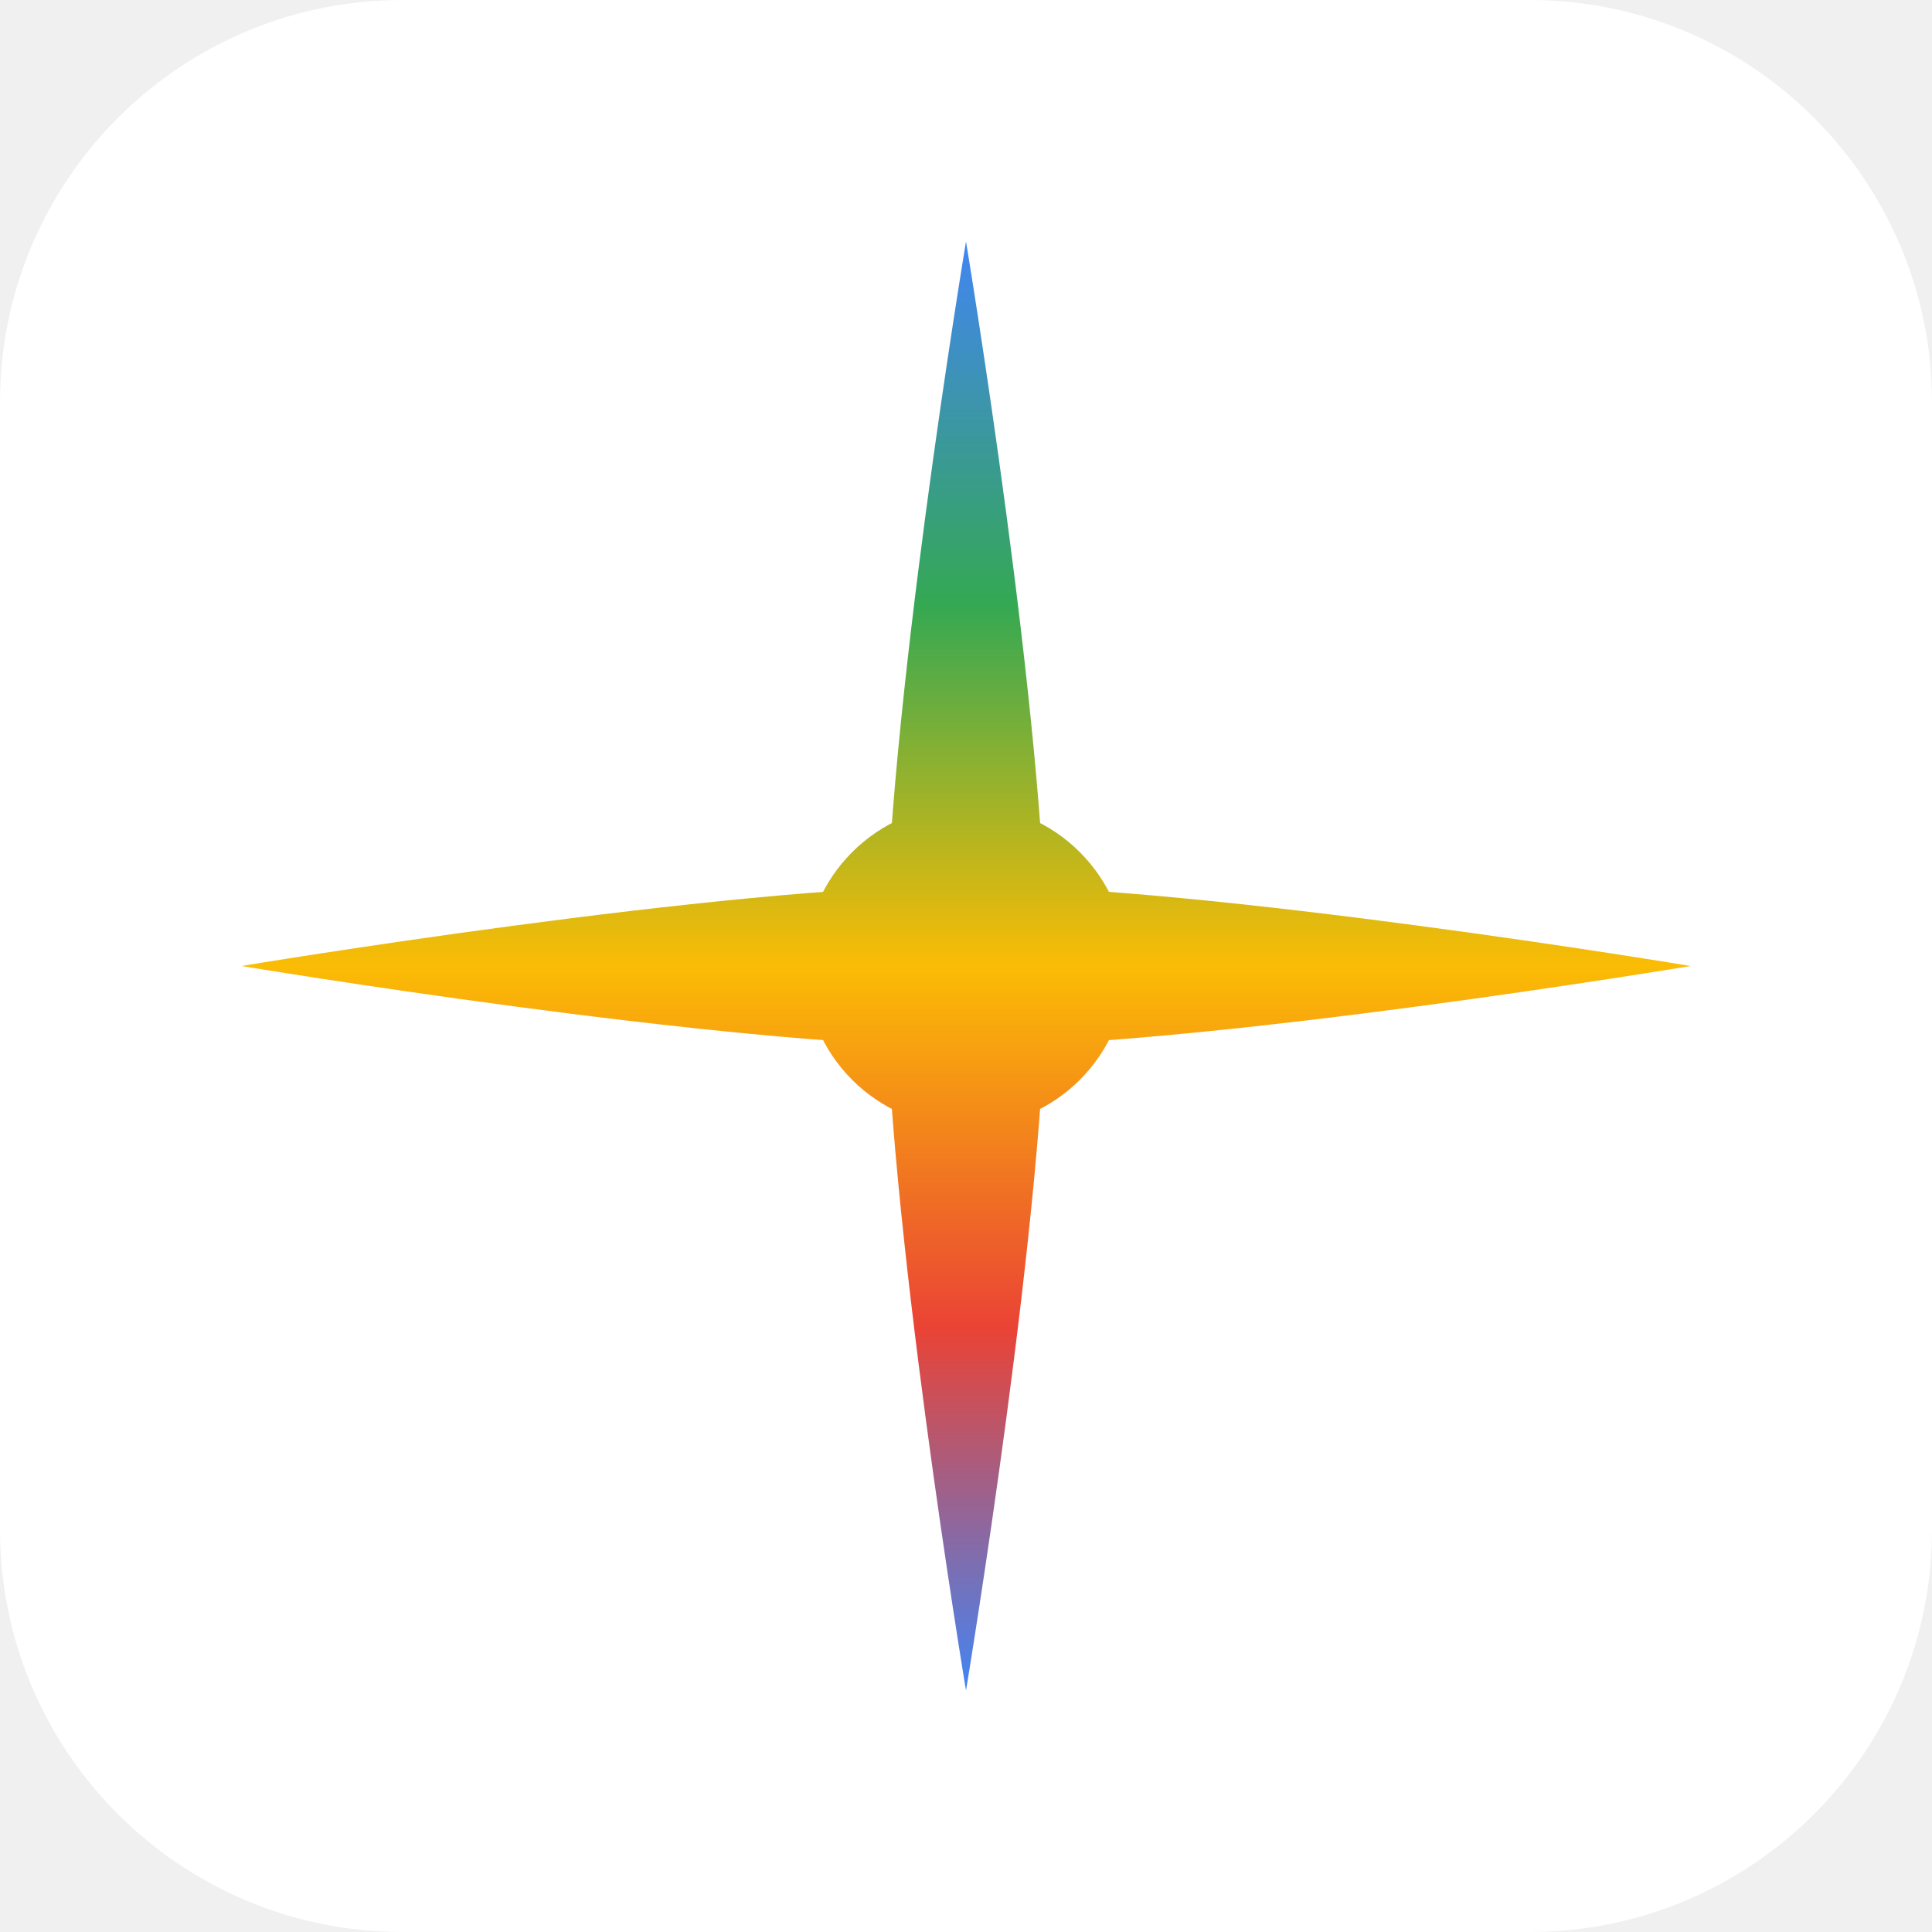
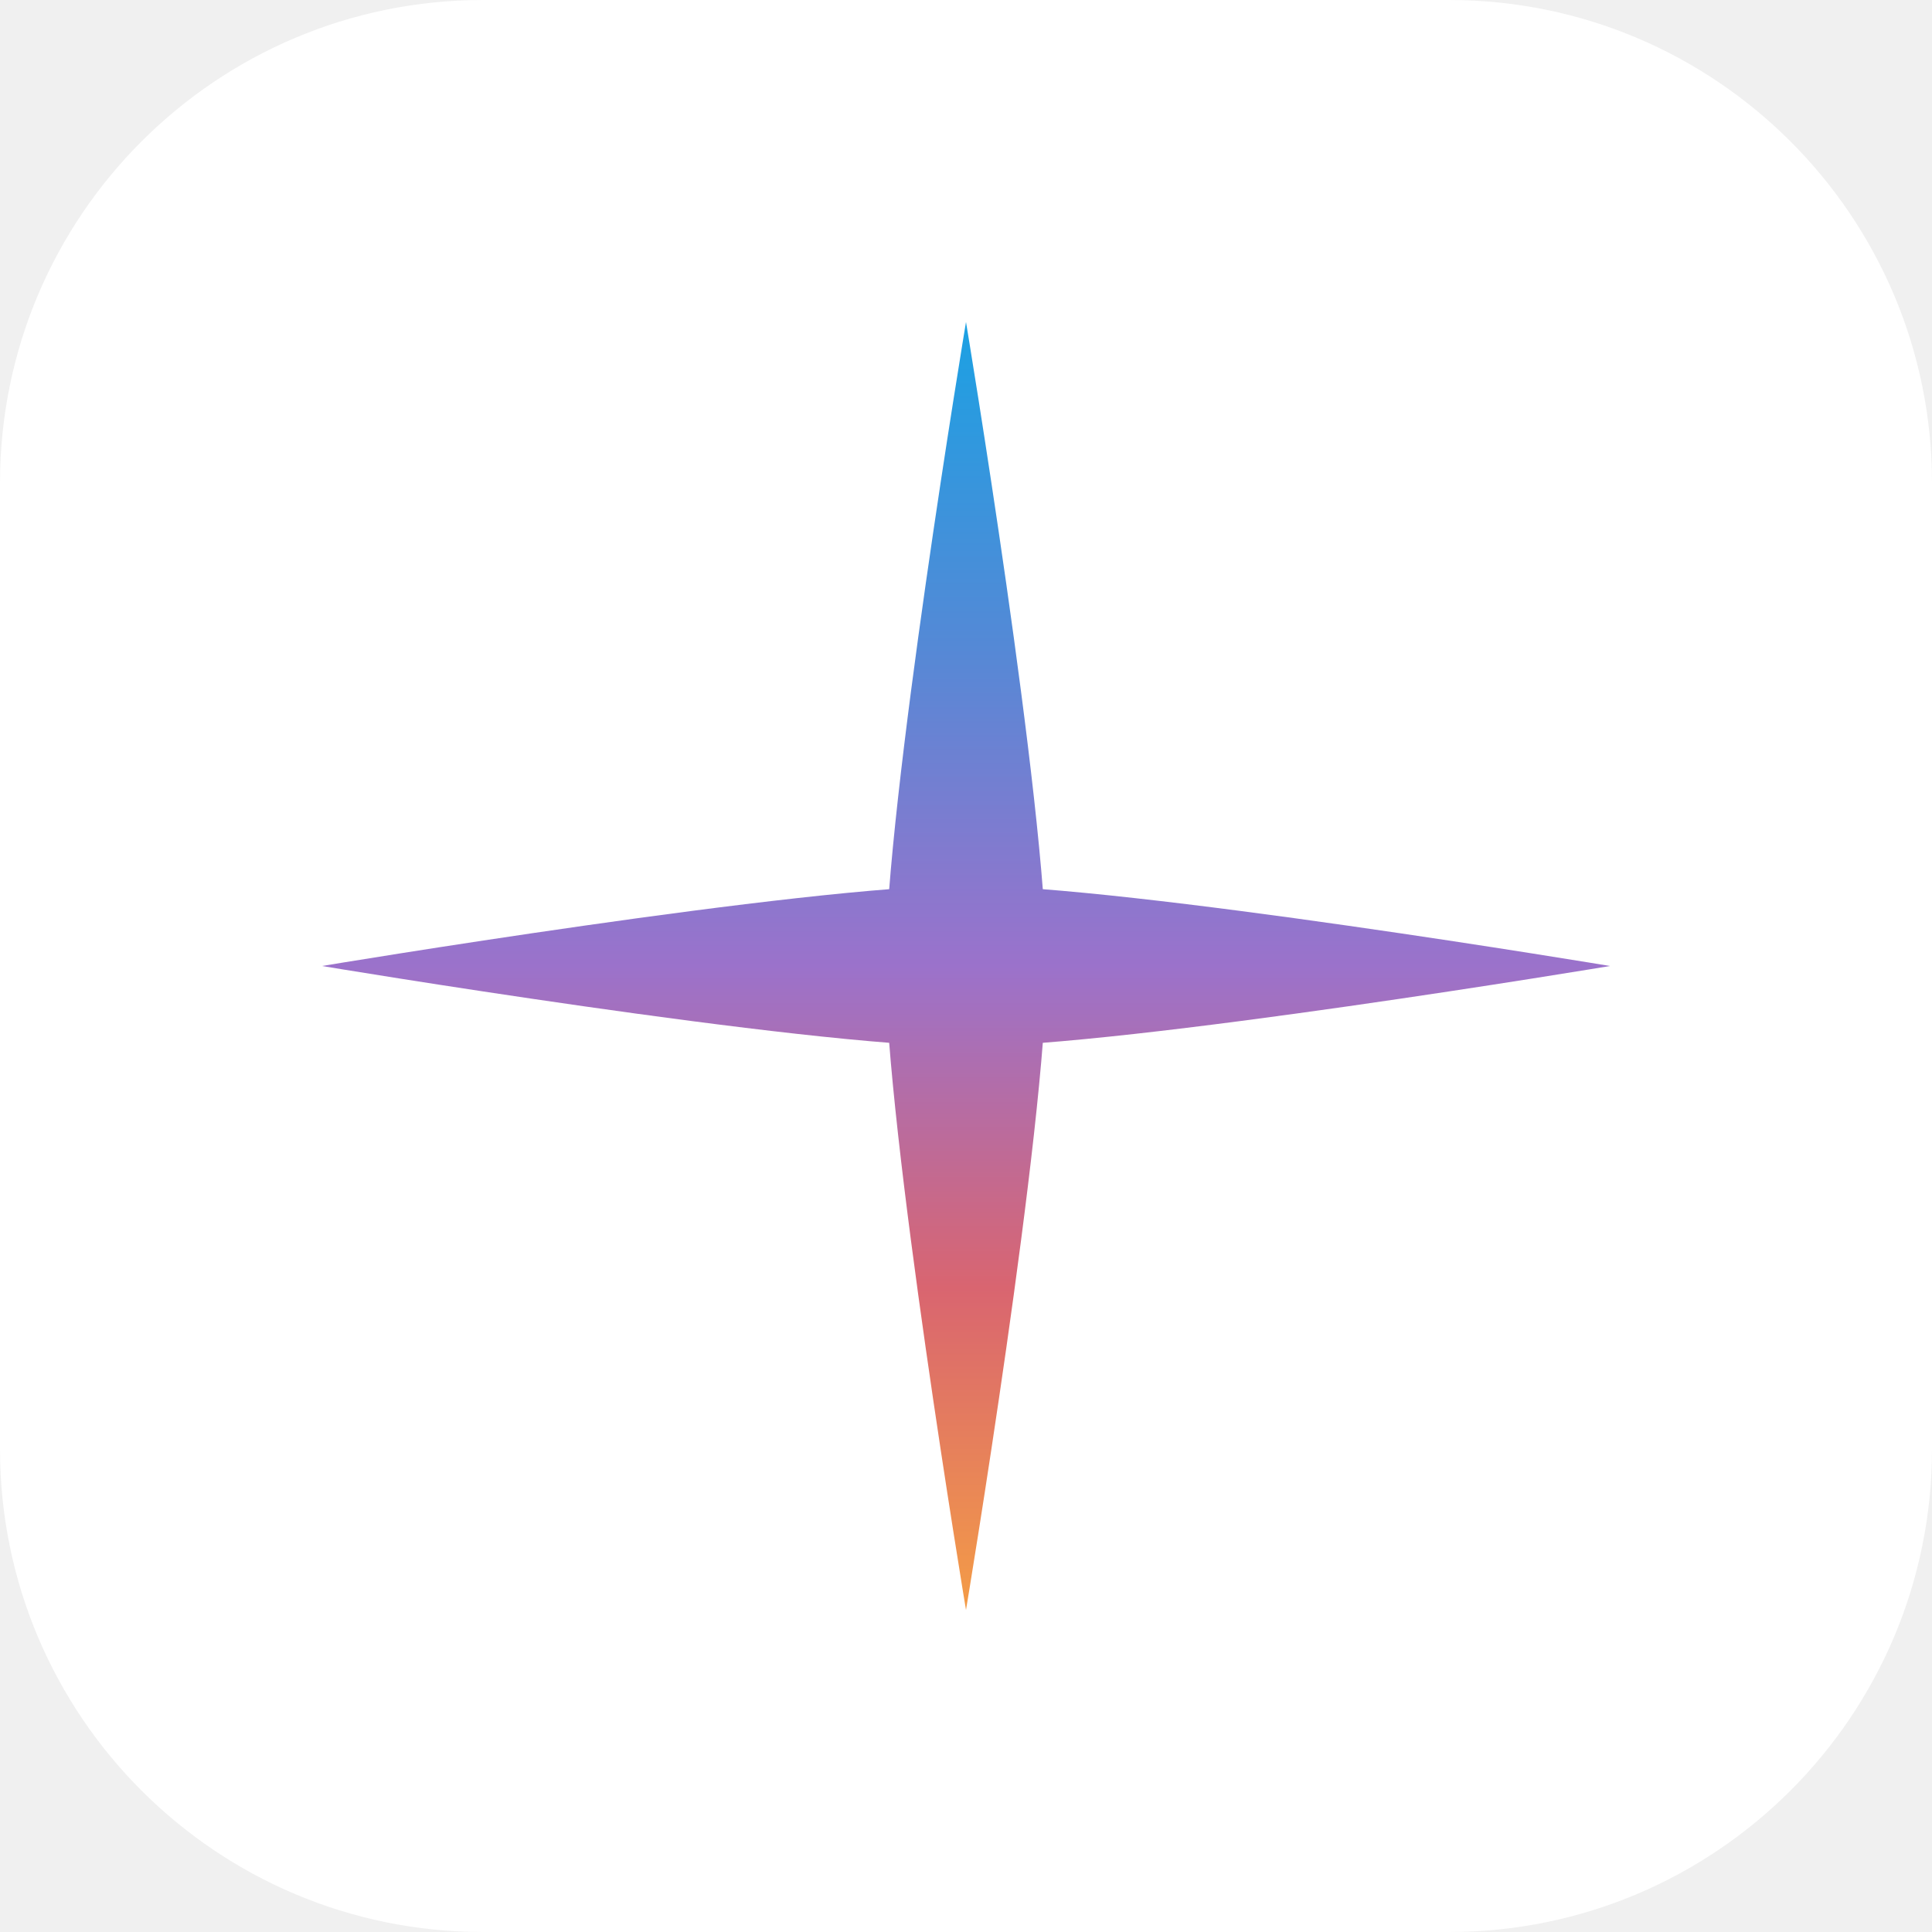
<svg xmlns="http://www.w3.org/2000/svg" viewBox="0 0 48 48" fill="none">
-   <rect width="48" height="48" rx="10" fill="white" />
+   <rect width="48" height="48" rx="12" fill="white" />
  <defs>
-     <linearGradient id="geminiGradient" x1="24" y1="6" x2="24" y2="42" gradientUnits="userSpaceOnUse">
-       <stop offset="0%" stop-color="#4285F4" />
-       <stop offset="25%" stop-color="#34A853" />
-       <stop offset="50%" stop-color="#FBBC05" />
-       <stop offset="75%" stop-color="#EA4335" />
-       <stop offset="100%" stop-color="#4285F4" />
+     <linearGradient id="geminiGradient1" x1="24" y1="8" x2="24" y2="40" gradientUnits="userSpaceOnUse">
+       <stop offset="0%" stop-color="#1BA1E3" />
+       <stop offset="25%" stop-color="#5489D6" />
+       <stop offset="50%" stop-color="#9B72CB" />
+       <stop offset="75%" stop-color="#D96570" />
+       <stop offset="100%" stop-color="#F49C46" />
    </linearGradient>
  </defs>
-   <path d="M24 6C24 6 26 18 26 24C26 30 24 42 24 42C24 42 22 30 22 24C22 18 24 6 24 6Z" fill="url(#geminiGradient)" />
-   <path d="M6 24C6 24 18 22 24 22C30 22 42 24 42 24C42 24 30 26 24 26C18 26 6 24 6 24Z" fill="url(#geminiGradient)" />
-   <ellipse cx="24" cy="24" rx="4" ry="4" fill="url(#geminiGradient)" />
+   <path d="M24 8 C24 8 26 20 26 24 C26 28 24 40 24 40 C24 40 22 28 22 24 C22 20 24 8 24 8 Z" fill="url(#geminiGradient1)" />
+   <path d="M8 24 C8 24 20 22 24 22 C28 22 40 24 40 24 C40 24 28 26 24 26 C20 26 8 24 8 24 Z" fill="url(#geminiGradient1)" />
</svg>
